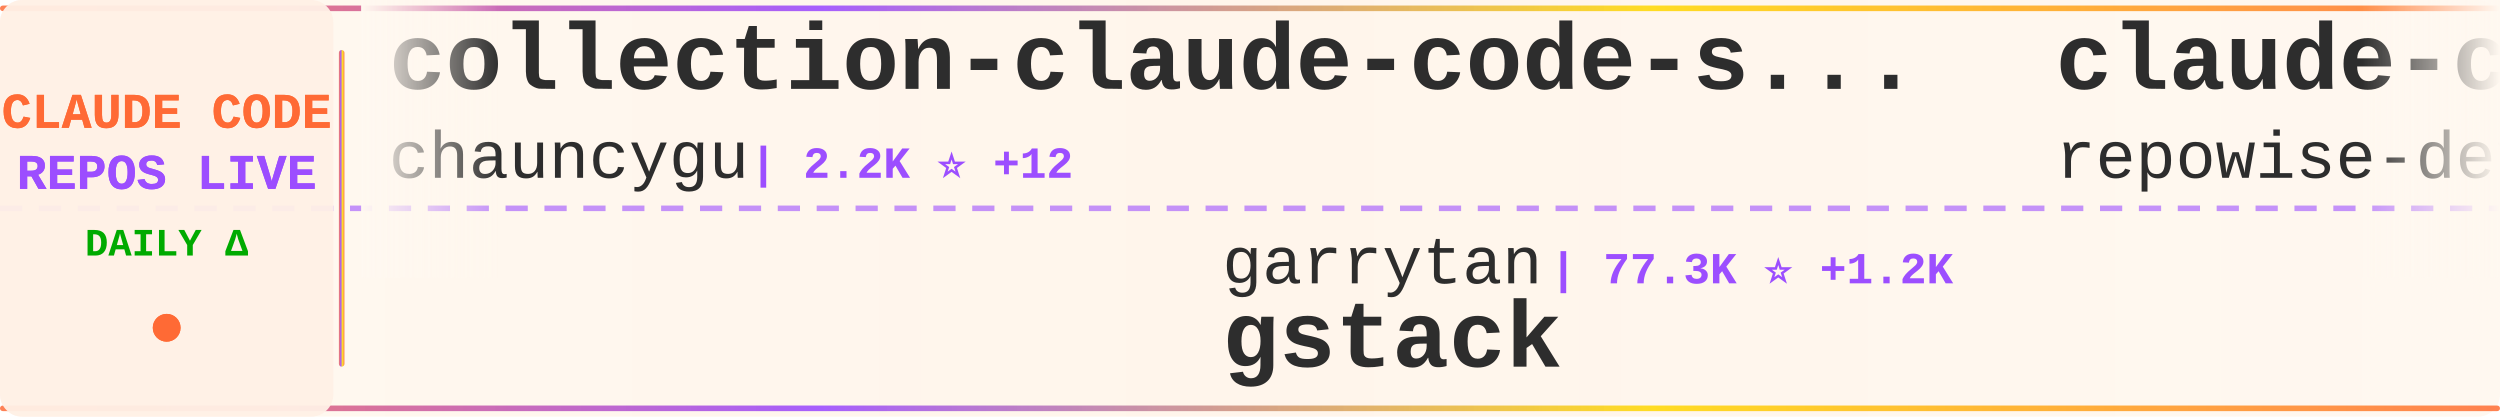
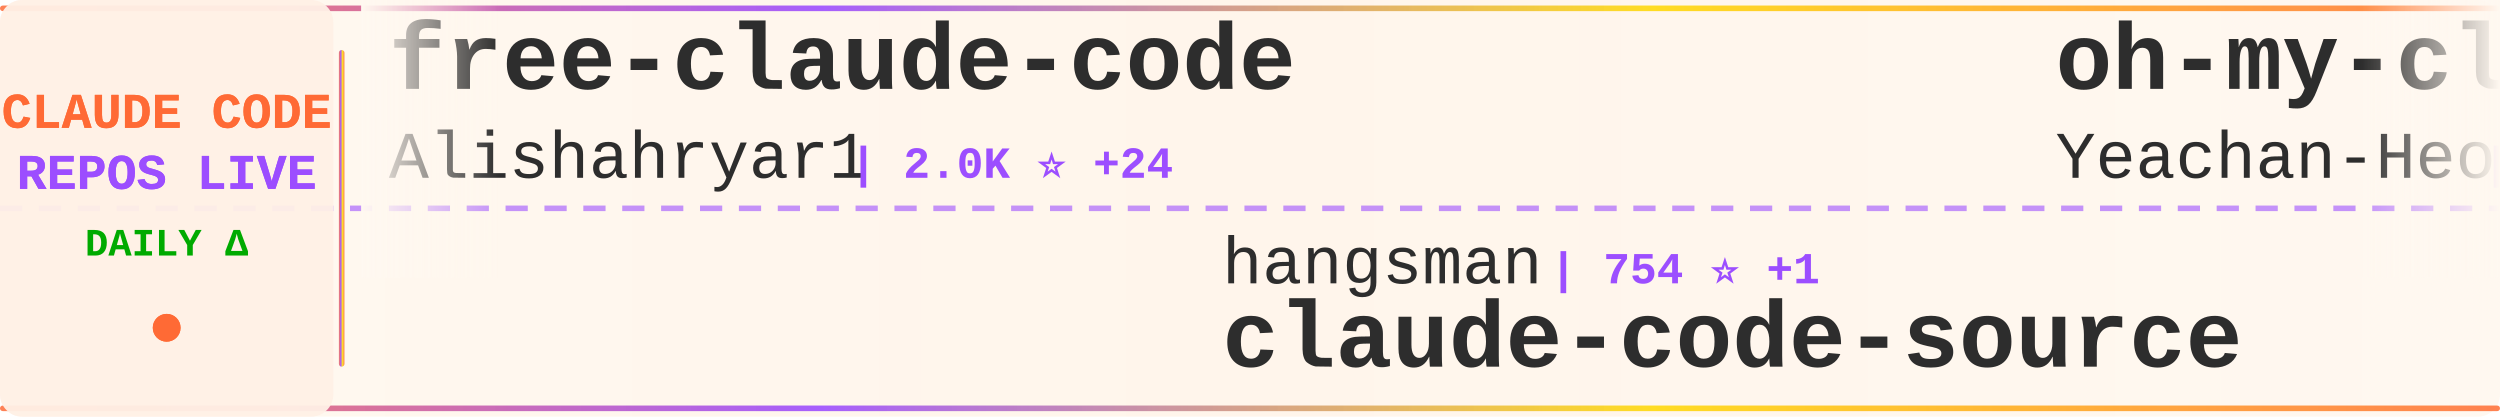
<svg xmlns="http://www.w3.org/2000/svg" width="900" height="150">
  <defs>
    <linearGradient id="tickerBg" x1="0%" y1="0%" x2="100%" y2="0%">
      <stop offset="0%" style="stop-color:#fff8f0;stop-opacity:0.98" />
      <stop offset="50%" style="stop-color:#fff5eb;stop-opacity:1" />
      <stop offset="100%" style="stop-color:#fff8f0;stop-opacity:0.98" />
    </linearGradient>
    <linearGradient id="borderGrad" x1="0%" y1="0%" x2="100%" y2="0%">
      <stop offset="0%" style="stop-color:#FF6B35;stop-opacity:0.85">
        <animate attributeName="stop-opacity" values="0.85;1;0.85" dur="2s" repeatCount="indefinite" />
      </stop>
      <stop offset="33%" style="stop-color:#9C4EFF;stop-opacity:0.9">
        <animate attributeName="stop-opacity" values="0.9;1;0.9" dur="2.2s" repeatCount="indefinite" />
      </stop>
      <stop offset="66%" style="stop-color:#FFD700;stop-opacity:0.85">
        <animate attributeName="stop-opacity" values="0.85;1;0.85" dur="1.8s" repeatCount="indefinite" />
      </stop>
      <stop offset="100%" style="stop-color:#FF6B35;stop-opacity:0.85">
        <animate attributeName="stop-opacity" values="0.85;1;0.85" dur="2s" repeatCount="indefinite" />
      </stop>
    </linearGradient>
    <filter id="textGlow">
      <feGaussianBlur stdDeviation="0.15" result="coloredBlur" />
      <feMerge>
        <feMergeNode in="coloredBlur" />
        <feMergeNode in="SourceGraphic" />
      </feMerge>
    </filter>
    <filter id="metricGlow">
      <feGaussianBlur stdDeviation="0.2" result="coloredBlur" />
      <feMerge>
        <feMergeNode in="coloredBlur" />
        <feMergeNode in="SourceGraphic" />
      </feMerge>
    </filter>
    <linearGradient id="leftFade" x1="0%" y1="0%" x2="100%" y2="0%">
      <stop offset="0%" style="stop-color:#fff8f0;stop-opacity:1" />
      <stop offset="100%" style="stop-color:#fff8f0;stop-opacity:0" />
    </linearGradient>
    <linearGradient id="rightFade" x1="0%" y1="0%" x2="100%" y2="0%">
      <stop offset="0%" style="stop-color:#fff8f0;stop-opacity:0" />
      <stop offset="100%" style="stop-color:#fff8f0;stop-opacity:1" />
    </linearGradient>
  </defs>
  <rect width="900" height="150" fill="url(#tickerBg)" rx="8" />
  <rect x="0" y="2" width="900" height="2" fill="url(#borderGrad)" rx="1" />
  <rect x="0" y="146" width="900" height="2" fill="url(#borderGrad)" rx="1" />
  <line x1="0" y1="75" x2="900" y2="75" stroke="#9C4EFF" stroke-width="2" stroke-dasharray="8 6" opacity="0.6" />
  <rect x="0" y="0" width="120" height="150" fill="#fff0e6" opacity="0.95" rx="8" />
  <text x="60" y="46" font-family="'Courier New', monospace" font-size="18" font-weight="bold" fill="#FF6B35" text-anchor="middle" filter="url(#textGlow)">
    CLAUDE CODE
  </text>
  <text x="60" y="68" font-family="'Courier New', monospace" font-size="18" font-weight="bold" fill="#9C4EFF" text-anchor="middle" filter="url(#textGlow)">
    REPOS LIVE
  </text>
  <text x="60" y="92" font-family="'Courier New', monospace" font-size="14" font-weight="bold" fill="#00aa00" text-anchor="middle">
    DAILY Δ
  </text>
  <circle cx="60" cy="118" r="5" fill="#FF6B35" filter="url(#metricGlow)">
    <animate attributeName="r" values="4;6;4" dur="1.5s" repeatCount="indefinite" />
    <animate attributeName="opacity" values="0.6;1;0.6" dur="1.5s" repeatCount="indefinite" />
  </circle>
  <rect x="122" y="18" width="2" height="114" fill="url(#borderGrad)" rx="1" />
  <clipPath id="tickerClip">
    <rect x="130" y="0" width="770" height="150" />
  </clipPath>
  <g clip-path="url(#tickerClip)">
    <g id="tickerItems">
      <animateTransform attributeName="transform" attributeType="XML" type="translate" from="0 0" to="-3000 0" dur="54s" repeatCount="indefinite" />
      <g transform="translate(0, 0)">
-         <text x="140" y="32" font-family="'Courier New', monospace" font-size="34" font-weight="bold" fill="#2d2d2d">collection-claude-code-s...</text>
-         <text x="140" y="64" font-family="'Courier New', monospace" font-size="24" font-weight="normal" fill="#2d2d2d" opacity="1.0">chauncygu</text>
-         <text x="270" y="64" font-family="'Courier New', monospace" font-size="16" font-weight="bold" fill="#9C4EFF"> | 2.2K ⭐ +12</text>
+         <text x="140" y="32" font-family="'Courier New', monospace" font-size="34" font-weight="bold" fill="#2d2d2d">free-claude-code</text>
+         <text x="140" y="64" font-family="'Courier New', monospace" font-size="24" font-weight="normal" fill="#2d2d2d" opacity="1.0">Alishahryar1</text>
+         <text x="306" y="64" font-family="'Courier New', monospace" font-size="16" font-weight="bold" fill="#9C4EFF"> | 2.0K ⭐ +24</text>
      </g>
      <g transform="translate(300, 0)">
-         <text x="140" y="102" font-family="'Courier New', monospace" font-size="24" font-weight="normal" fill="#2d2d2d" opacity="1.0">garrytan</text>
-         <text x="258" y="102" font-family="'Courier New', monospace" font-size="16" font-weight="bold" fill="#9C4EFF"> | 77.3K ⭐ +1.2K</text>
-         <text x="140" y="132" font-family="'Courier New', monospace" font-size="34" font-weight="bold" fill="#2d2d2d">gstack</text>
+         <text x="140" y="102" font-family="'Courier New', monospace" font-size="24" font-weight="normal" fill="#2d2d2d" opacity="1.0">hangsman</text>
+         <text x="258" y="102" font-family="'Courier New', monospace" font-size="16" font-weight="bold" fill="#9C4EFF"> | 754 ⭐ +1</text>
+         <text x="140" y="132" font-family="'Courier New', monospace" font-size="34" font-weight="bold" fill="#2d2d2d">claude-code-source</text>
      </g>
      <g transform="translate(600, 0)">
-         <text x="140" y="32" font-family="'Courier New', monospace" font-size="34" font-weight="bold" fill="#2d2d2d">claude-code-prompts</text>
-         <text x="140" y="64" font-family="'Courier New', monospace" font-size="24" font-weight="normal" fill="#2d2d2d" opacity="1.0">repowise-dev</text>
-         <text x="306" y="64" font-family="'Courier New', monospace" font-size="16" font-weight="bold" fill="#9C4EFF"> | 944 ⭐ +2</text>
+         <text x="140" y="32" font-family="'Courier New', monospace" font-size="34" font-weight="bold" fill="#2d2d2d">oh-my-claudecode</text>
+         <text x="140" y="64" font-family="'Courier New', monospace" font-size="24" font-weight="normal" fill="#2d2d2d" opacity="1.0">Yeachan-Heo</text>
+         <text x="294" y="64" font-family="'Courier New', monospace" font-size="16" font-weight="bold" fill="#9C4EFF"> | 30.0K ⭐ +214</text>
      </g>
      <g transform="translate(900, 0)">
-         <text x="140" y="102" font-family="'Courier New', monospace" font-size="24" font-weight="normal" fill="#2d2d2d" opacity="1.0">Windy3f3f3f3f</text>
-         <text x="318" y="102" font-family="'Courier New', monospace" font-size="16" font-weight="bold" fill="#9C4EFF"> | 956 ⭐ +3</text>
-         <text x="140" y="132" font-family="'Courier New', monospace" font-size="34" font-weight="bold" fill="#2d2d2d">claude-code-from-scratch</text>
+         <text x="140" y="102" font-family="'Courier New', monospace" font-size="24" font-weight="normal" fill="#2d2d2d" opacity="1.0">qwibitai</text>
+         <text x="258" y="102" font-family="'Courier New', monospace" font-size="16" font-weight="bold" fill="#9C4EFF"> | 27.5K ⭐ +49</text>
+         <text x="140" y="132" font-family="'Courier New', monospace" font-size="34" font-weight="bold" fill="#2d2d2d">nanoclaw</text>
      </g>
      <g transform="translate(1200, 0)">
-         <text x="140" y="32" font-family="'Courier New', monospace" font-size="34" font-weight="bold" fill="#2d2d2d">claudecodeui</text>
-         <text x="140" y="64" font-family="'Courier New', monospace" font-size="24" font-weight="normal" fill="#2d2d2d" opacity="1.0">siteboon</text>
-         <text x="258" y="64" font-family="'Courier New', monospace" font-size="16" font-weight="bold" fill="#9C4EFF"> | 10.0K ⭐ +27</text>
+         <text x="140" y="32" font-family="'Courier New', monospace" font-size="34" font-weight="bold" fill="#2d2d2d">andrej-karpathy-skills</text>
+         <text x="140" y="64" font-family="'Courier New', monospace" font-size="24" font-weight="normal" fill="#2d2d2d" opacity="1.0">forrestchang</text>
+         <text x="306" y="64" font-family="'Courier New', monospace" font-size="16" font-weight="bold" fill="#9C4EFF"> | 61.7K ⭐ +3.6K</text>
      </g>
      <g transform="translate(1500, 0)">
-         <text x="140" y="102" font-family="'Courier New', monospace" font-size="24" font-weight="normal" fill="#2d2d2d" opacity="1.0">pengchengneo</text>
-         <text x="306" y="102" font-family="'Courier New', monospace" font-size="16" font-weight="bold" fill="#9C4EFF"> | 1.2K ⭐ +7</text>
-         <text x="140" y="132" font-family="'Courier New', monospace" font-size="34" font-weight="bold" fill="#2d2d2d">Claude-Code</text>
+         <text x="140" y="102" font-family="'Courier New', monospace" font-size="24" font-weight="normal" fill="#2d2d2d" opacity="1.0">codeaashu</text>
+         <text x="270" y="102" font-family="'Courier New', monospace" font-size="16" font-weight="bold" fill="#9C4EFF"> | 2.2K ⭐ +23</text>
+         <text x="140" y="132" font-family="'Courier New', monospace" font-size="34" font-weight="bold" fill="#2d2d2d">claude-code</text>
      </g>
      <g transform="translate(1800, 0)">
-         <text x="140" y="32" font-family="'Courier New', monospace" font-size="34" font-weight="bold" fill="#2d2d2d">claude-code-hooks-master...</text>
-         <text x="140" y="64" font-family="'Courier New', monospace" font-size="24" font-weight="normal" fill="#2d2d2d" opacity="1.0">disler</text>
-         <text x="234" y="64" font-family="'Courier New', monospace" font-size="16" font-weight="bold" fill="#9C4EFF"> | 3.5K ⭐ +8</text>
+         <text x="140" y="32" font-family="'Courier New', monospace" font-size="34" font-weight="bold" fill="#2d2d2d">gstack</text>
+         <text x="140" y="64" font-family="'Courier New', monospace" font-size="24" font-weight="normal" fill="#2d2d2d" opacity="1.0">garrytan</text>
+         <text x="258" y="64" font-family="'Courier New', monospace" font-size="16" font-weight="bold" fill="#9C4EFF"> | 77.6K ⭐ +1.2K</text>
      </g>
      <g transform="translate(2100, 0)">
-         <text x="140" y="102" font-family="'Courier New', monospace" font-size="24" font-weight="normal" fill="#2d2d2d" opacity="1.0">ChinaSiro</text>
-         <text x="270" y="102" font-family="'Courier New', monospace" font-size="16" font-weight="bold" fill="#9C4EFF"> | 8.9K ⭐ +12</text>
+         <text x="140" y="102" font-family="'Courier New', monospace" font-size="24" font-weight="normal" fill="#2d2d2d" opacity="1.0">anthropics</text>
+         <text x="282" y="102" font-family="'Courier New', monospace" font-size="16" font-weight="bold" fill="#9C4EFF"> | 115.9K ⭐ +358</text>
+         <text x="140" y="132" font-family="'Courier New', monospace" font-size="34" font-weight="bold" fill="#2d2d2d">claude-code</text>
+       </g>
+       <g transform="translate(2400, 0)">
+         <text x="140" y="32" font-family="'Courier New', monospace" font-size="34" font-weight="bold" fill="#2d2d2d">claude-skills</text>
+         <text x="140" y="64" font-family="'Courier New', monospace" font-size="24" font-weight="normal" fill="#2d2d2d" opacity="1.0">alirezarezvani</text>
+         <text x="330" y="64" font-family="'Courier New', monospace" font-size="16" font-weight="bold" fill="#9C4EFF"> | 12.0K ⭐ +165</text>
+       </g>
+       <g transform="translate(2700, 0)">
+         <text x="140" y="102" font-family="'Courier New', monospace" font-size="24" font-weight="normal" fill="#2d2d2d" opacity="1.0">Hyper66666</text>
+         <text x="282" y="102" font-family="'Courier New', monospace" font-size="16" font-weight="bold" fill="#9C4EFF"> | 208 ⭐ +1</text>
        <text x="140" y="132" font-family="'Courier New', monospace" font-size="34" font-weight="bold" fill="#2d2d2d">claude-code-sourcemap</text>
      </g>
-       <g transform="translate(2400, 0)">
-         <text x="140" y="32" font-family="'Courier New', monospace" font-size="34" font-weight="bold" fill="#2d2d2d">claude-code</text>
-         <text x="140" y="64" font-family="'Courier New', monospace" font-size="24" font-weight="normal" fill="#2d2d2d" opacity="1.0">claude-code-best</text>
-         <text x="354" y="64" font-family="'Courier New', monospace" font-size="16" font-weight="bold" fill="#9C4EFF"> | 16.4K ⭐ +126</text>
-       </g>
-       <g transform="translate(2700, 0)">
-         <text x="140" y="102" font-family="'Courier New', monospace" font-size="24" font-weight="normal" fill="#2d2d2d" opacity="1.0">777genius</text>
-         <text x="270" y="102" font-family="'Courier New', monospace" font-size="16" font-weight="bold" fill="#9C4EFF"> | 898 ⭐ +1</text>
-         <text x="140" y="132" font-family="'Courier New', monospace" font-size="34" font-weight="bold" fill="#2d2d2d">claude-code-source-code</text>
-       </g>
      <g transform="translate(3000, 0)">
-         <text x="140" y="32" font-family="'Courier New', monospace" font-size="34" font-weight="bold" fill="#2d2d2d">collection-claude-code-s...</text>
-         <text x="140" y="64" font-family="'Courier New', monospace" font-size="24" font-weight="normal" fill="#2d2d2d" opacity="1.0">chauncygu</text>
-         <text x="270" y="64" font-family="'Courier New', monospace" font-size="16" font-weight="bold" fill="#9C4EFF"> | 2.2K ⭐ +12</text>
+         <text x="140" y="32" font-family="'Courier New', monospace" font-size="34" font-weight="bold" fill="#2d2d2d">free-claude-code</text>
+         <text x="140" y="64" font-family="'Courier New', monospace" font-size="24" font-weight="normal" fill="#2d2d2d" opacity="1.0">Alishahryar1</text>
+         <text x="306" y="64" font-family="'Courier New', monospace" font-size="16" font-weight="bold" fill="#9C4EFF"> | 2.0K ⭐ +24</text>
      </g>
      <g transform="translate(3300, 0)">
-         <text x="140" y="102" font-family="'Courier New', monospace" font-size="24" font-weight="normal" fill="#2d2d2d" opacity="1.0">garrytan</text>
-         <text x="258" y="102" font-family="'Courier New', monospace" font-size="16" font-weight="bold" fill="#9C4EFF"> | 77.3K ⭐ +1.2K</text>
-         <text x="140" y="132" font-family="'Courier New', monospace" font-size="34" font-weight="bold" fill="#2d2d2d">gstack</text>
+         <text x="140" y="102" font-family="'Courier New', monospace" font-size="24" font-weight="normal" fill="#2d2d2d" opacity="1.0">hangsman</text>
+         <text x="258" y="102" font-family="'Courier New', monospace" font-size="16" font-weight="bold" fill="#9C4EFF"> | 754 ⭐ +1</text>
+         <text x="140" y="132" font-family="'Courier New', monospace" font-size="34" font-weight="bold" fill="#2d2d2d">claude-code-source</text>
      </g>
      <g transform="translate(3600, 0)">
-         <text x="140" y="32" font-family="'Courier New', monospace" font-size="34" font-weight="bold" fill="#2d2d2d">claude-code-prompts</text>
-         <text x="140" y="64" font-family="'Courier New', monospace" font-size="24" font-weight="normal" fill="#2d2d2d" opacity="1.0">repowise-dev</text>
-         <text x="306" y="64" font-family="'Courier New', monospace" font-size="16" font-weight="bold" fill="#9C4EFF"> | 944 ⭐ +2</text>
+         <text x="140" y="32" font-family="'Courier New', monospace" font-size="34" font-weight="bold" fill="#2d2d2d">oh-my-claudecode</text>
+         <text x="140" y="64" font-family="'Courier New', monospace" font-size="24" font-weight="normal" fill="#2d2d2d" opacity="1.0">Yeachan-Heo</text>
+         <text x="294" y="64" font-family="'Courier New', monospace" font-size="16" font-weight="bold" fill="#9C4EFF"> | 30.0K ⭐ +214</text>
      </g>
      <g transform="translate(3900, 0)">
-         <text x="140" y="102" font-family="'Courier New', monospace" font-size="24" font-weight="normal" fill="#2d2d2d" opacity="1.0">Windy3f3f3f3f</text>
-         <text x="318" y="102" font-family="'Courier New', monospace" font-size="16" font-weight="bold" fill="#9C4EFF"> | 956 ⭐ +3</text>
-         <text x="140" y="132" font-family="'Courier New', monospace" font-size="34" font-weight="bold" fill="#2d2d2d">claude-code-from-scratch</text>
+         <text x="140" y="102" font-family="'Courier New', monospace" font-size="24" font-weight="normal" fill="#2d2d2d" opacity="1.0">qwibitai</text>
+         <text x="258" y="102" font-family="'Courier New', monospace" font-size="16" font-weight="bold" fill="#9C4EFF"> | 27.5K ⭐ +49</text>
+         <text x="140" y="132" font-family="'Courier New', monospace" font-size="34" font-weight="bold" fill="#2d2d2d">nanoclaw</text>
      </g>
    </g>
  </g>
  <rect x="130" y="0" width="50" height="100" fill="url(#leftFade)" />
  <rect x="850" y="0" width="50" height="100" fill="url(#rightFade)" />
</svg>
